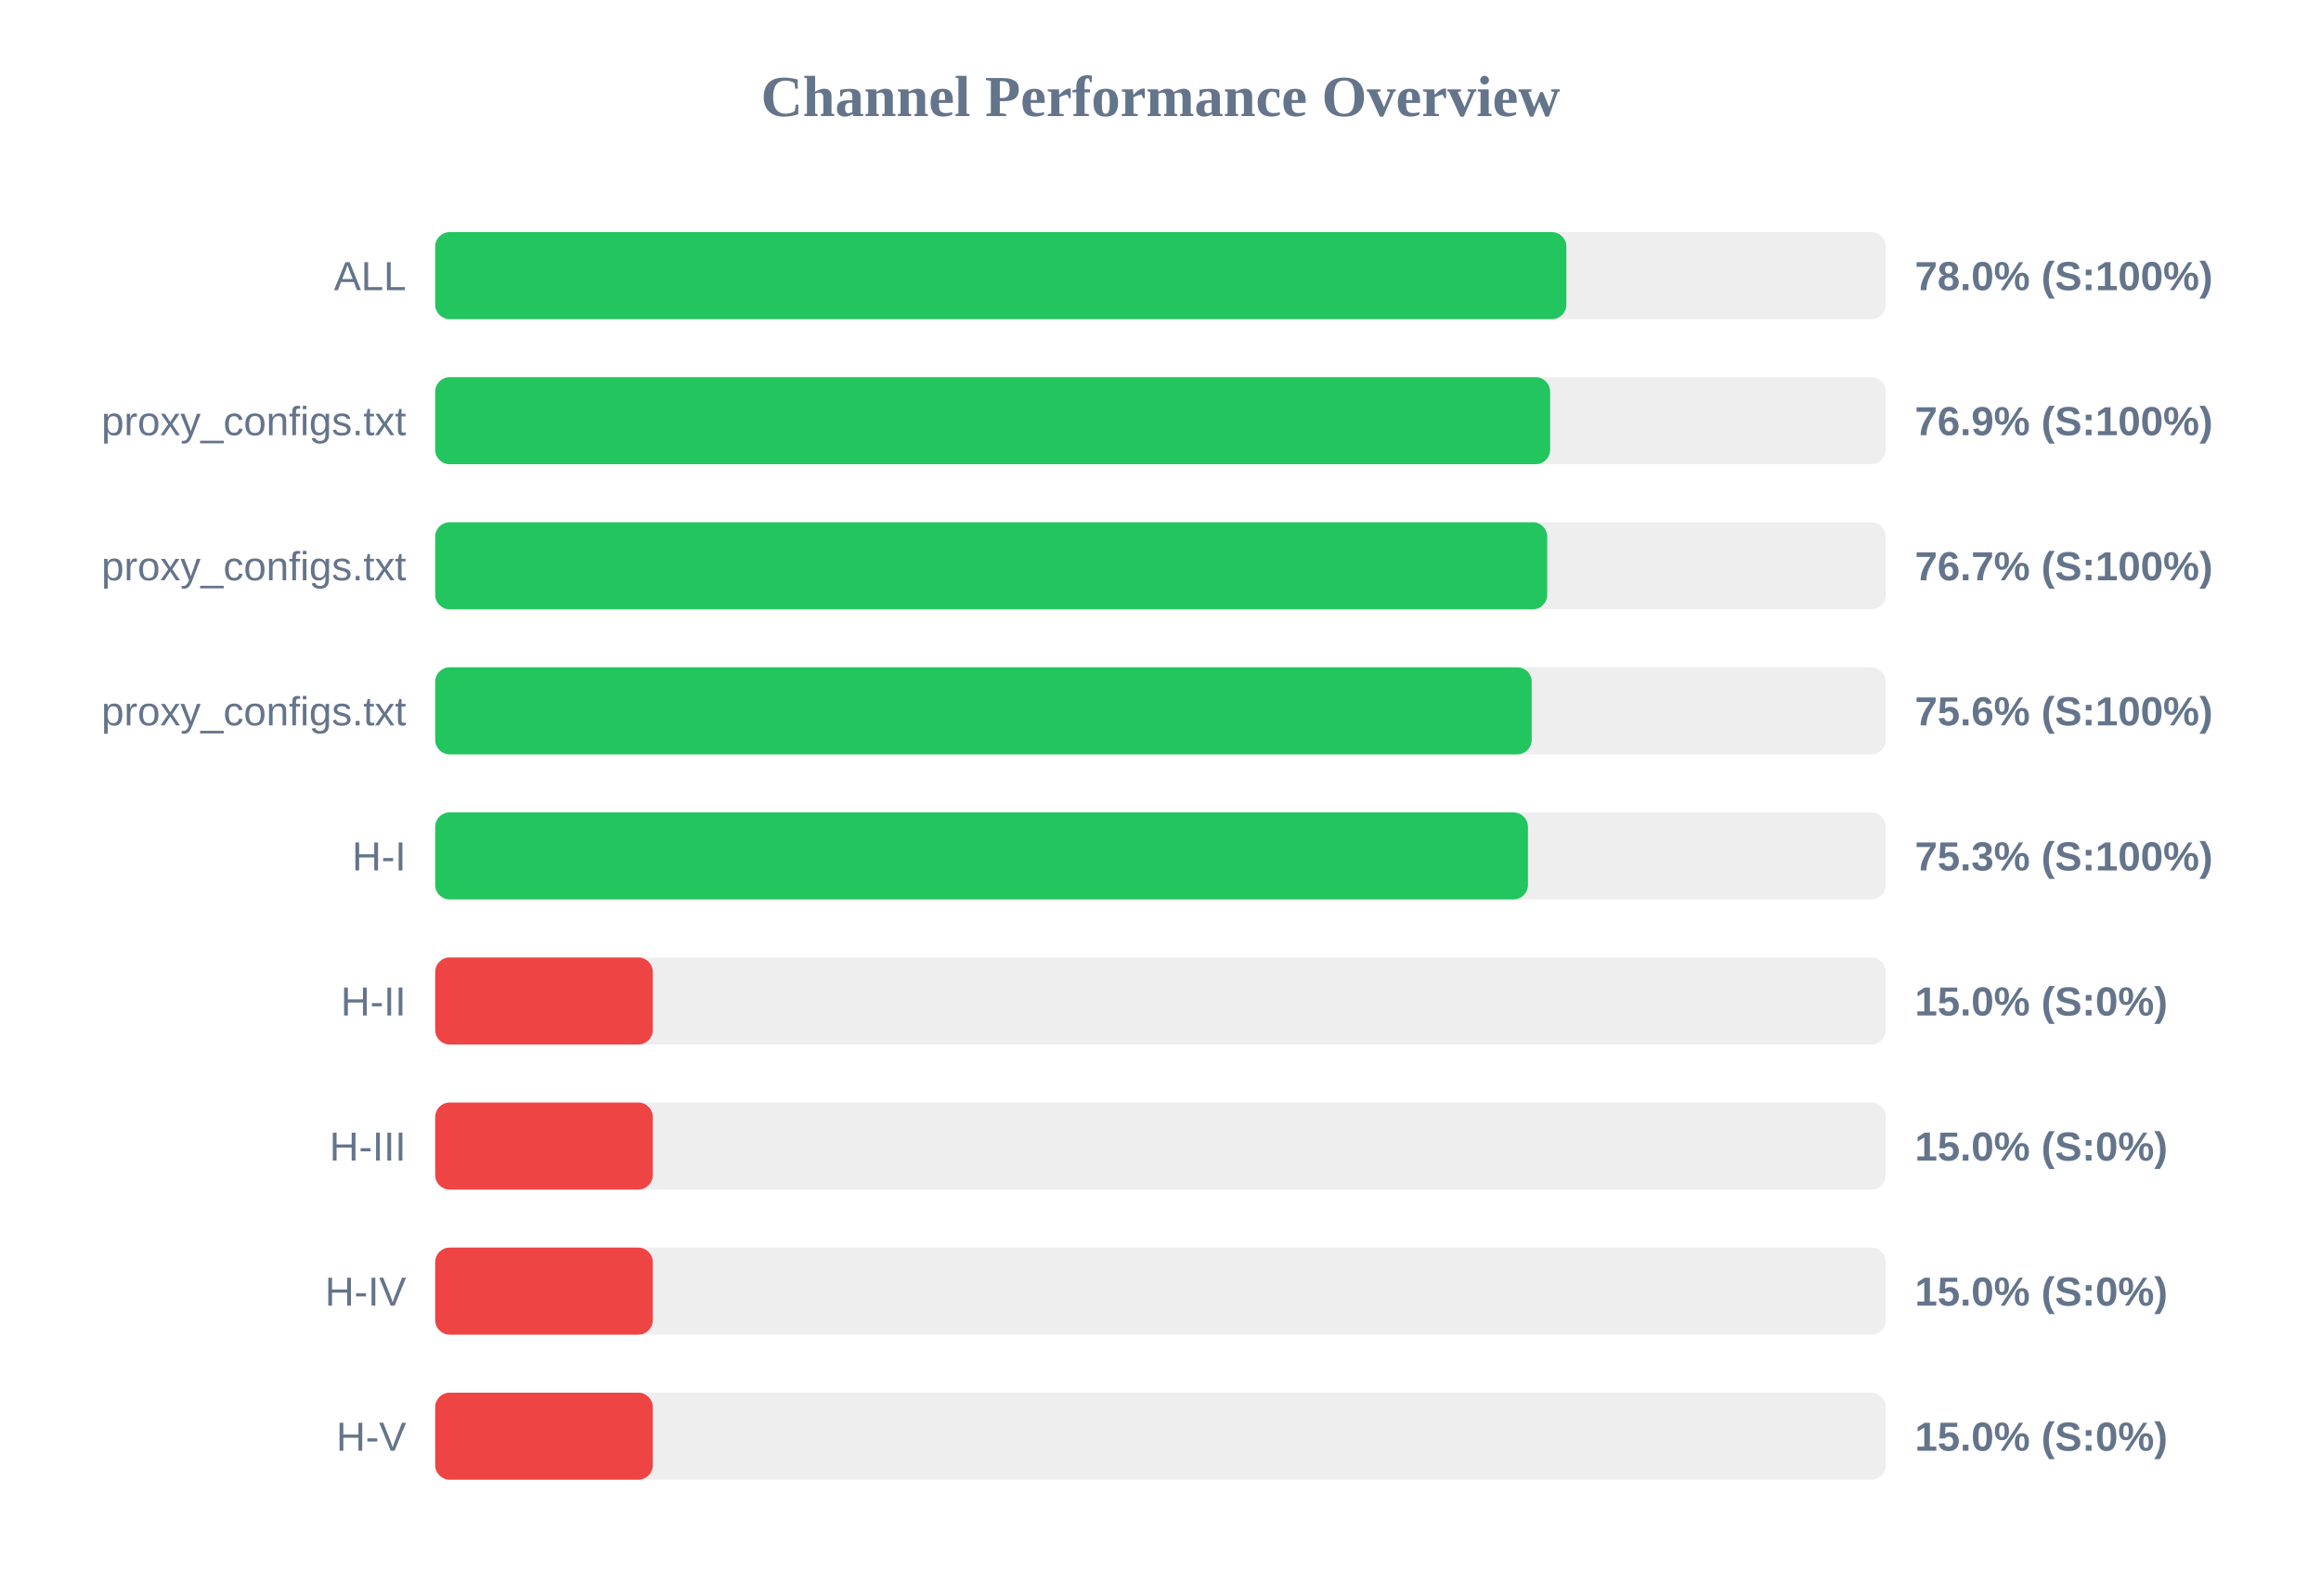
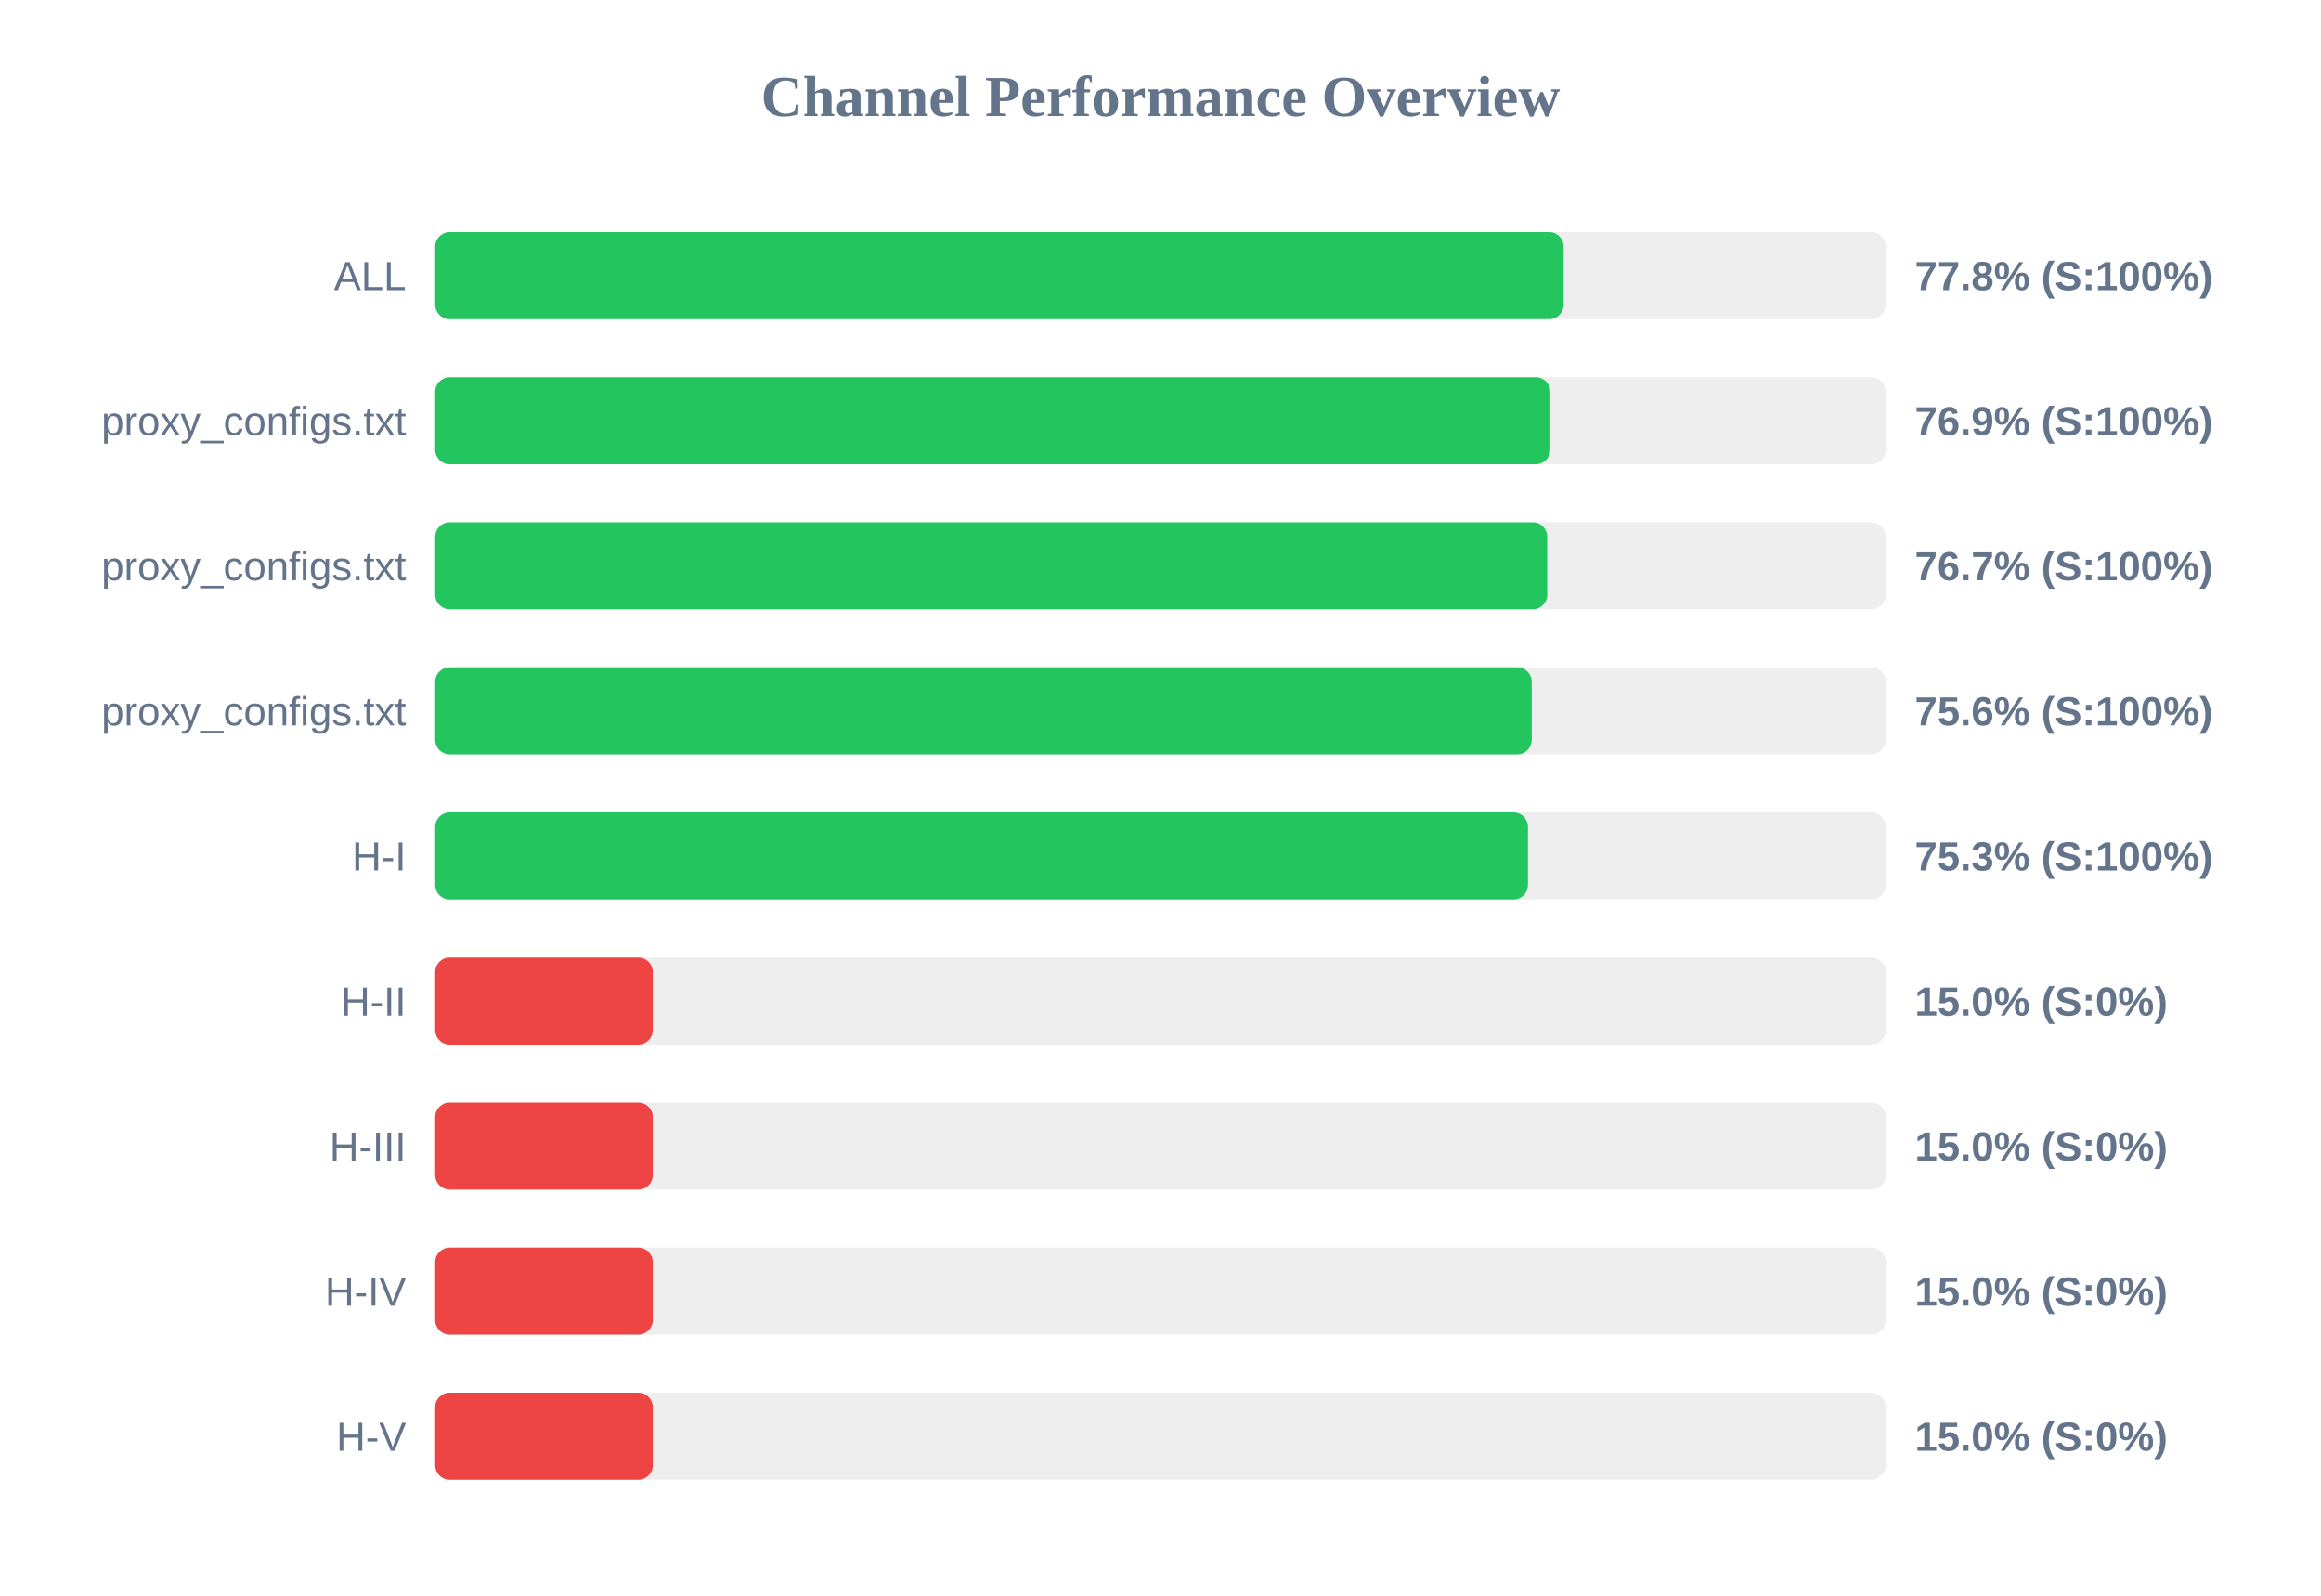
<svg xmlns="http://www.w3.org/2000/svg" width="800" height="550" version="1.1">
  <style>
        .row { font: 14px Arial; fill: #64748b; }
        .score { font: bold 14px Arial; fill: #64748b; }
    </style>
  <text x="400" y="40" text-anchor="middle" font-size="20px" font-weight="bold" fill="#64748b">Channel Performance Overview</text>
  <rect x="150" y="80" width="500" height="30" fill="#eee" rx="5" />
-   <rect x="150" y="80" width="389.9" height="30" fill="#22c55e" rx="5" />
+   <rect x="150" y="80" width="388.95" height="30" fill="#22c55e" rx="5" />
  <text x="140" y="100" text-anchor="end" class="row">ALL</text>
-   <text x="660" y="100" text-anchor="start" class="score">78.0% (S:100%)</text>
+   <text x="660" y="100" text-anchor="start" class="score">77.8% (S:100%)</text>
  <rect x="150" y="130" width="500" height="30" fill="#eee" rx="5" />
-   <rect x="150" y="130" width="384.3" height="30" fill="#22c55e" rx="5" />
+   <rect x="150" y="130" width="384.35" height="30" fill="#22c55e" rx="5" />
  <text x="140" y="150" text-anchor="end" class="row">proxy_configs.txt</text>
  <text x="660" y="150" text-anchor="start" class="score">76.9% (S:100%)</text>
  <rect x="150" y="180" width="500" height="30" fill="#eee" rx="5" />
  <rect x="150" y="180" width="383.3" height="30" fill="#22c55e" rx="5" />
  <text x="140" y="200" text-anchor="end" class="row">proxy_configs.txt</text>
  <text x="660" y="200" text-anchor="start" class="score">76.7% (S:100%)</text>
  <rect x="150" y="230" width="500" height="30" fill="#eee" rx="5" />
  <rect x="150" y="230" width="377.95" height="30" fill="#22c55e" rx="5" />
  <text x="140" y="250" text-anchor="end" class="row">proxy_configs.txt</text>
  <text x="660" y="250" text-anchor="start" class="score">75.6% (S:100%)</text>
  <rect x="150" y="280" width="500" height="30" fill="#eee" rx="5" />
  <rect x="150" y="280" width="376.65" height="30" fill="#22c55e" rx="5" />
  <text x="140" y="300" text-anchor="end" class="row">H-I</text>
  <text x="660" y="300" text-anchor="start" class="score">75.3% (S:100%)</text>
  <rect x="150" y="330" width="500" height="30" fill="#eee" rx="5" />
  <rect x="150" y="330" width="75.0" height="30" fill="#ef4444" rx="5" />
  <text x="140" y="350" text-anchor="end" class="row">H-II</text>
  <text x="660" y="350" text-anchor="start" class="score">15.0% (S:0%)</text>
  <rect x="150" y="380" width="500" height="30" fill="#eee" rx="5" />
  <rect x="150" y="380" width="75.0" height="30" fill="#ef4444" rx="5" />
  <text x="140" y="400" text-anchor="end" class="row">H-III</text>
  <text x="660" y="400" text-anchor="start" class="score">15.0% (S:0%)</text>
  <rect x="150" y="430" width="500" height="30" fill="#eee" rx="5" />
  <rect x="150" y="430" width="75.0" height="30" fill="#ef4444" rx="5" />
  <text x="140" y="450" text-anchor="end" class="row">H-IV</text>
  <text x="660" y="450" text-anchor="start" class="score">15.0% (S:0%)</text>
  <rect x="150" y="480" width="500" height="30" fill="#eee" rx="5" />
  <rect x="150" y="480" width="75.0" height="30" fill="#ef4444" rx="5" />
  <text x="140" y="500" text-anchor="end" class="row">H-V</text>
  <text x="660" y="500" text-anchor="start" class="score">15.0% (S:0%)</text>
</svg>
